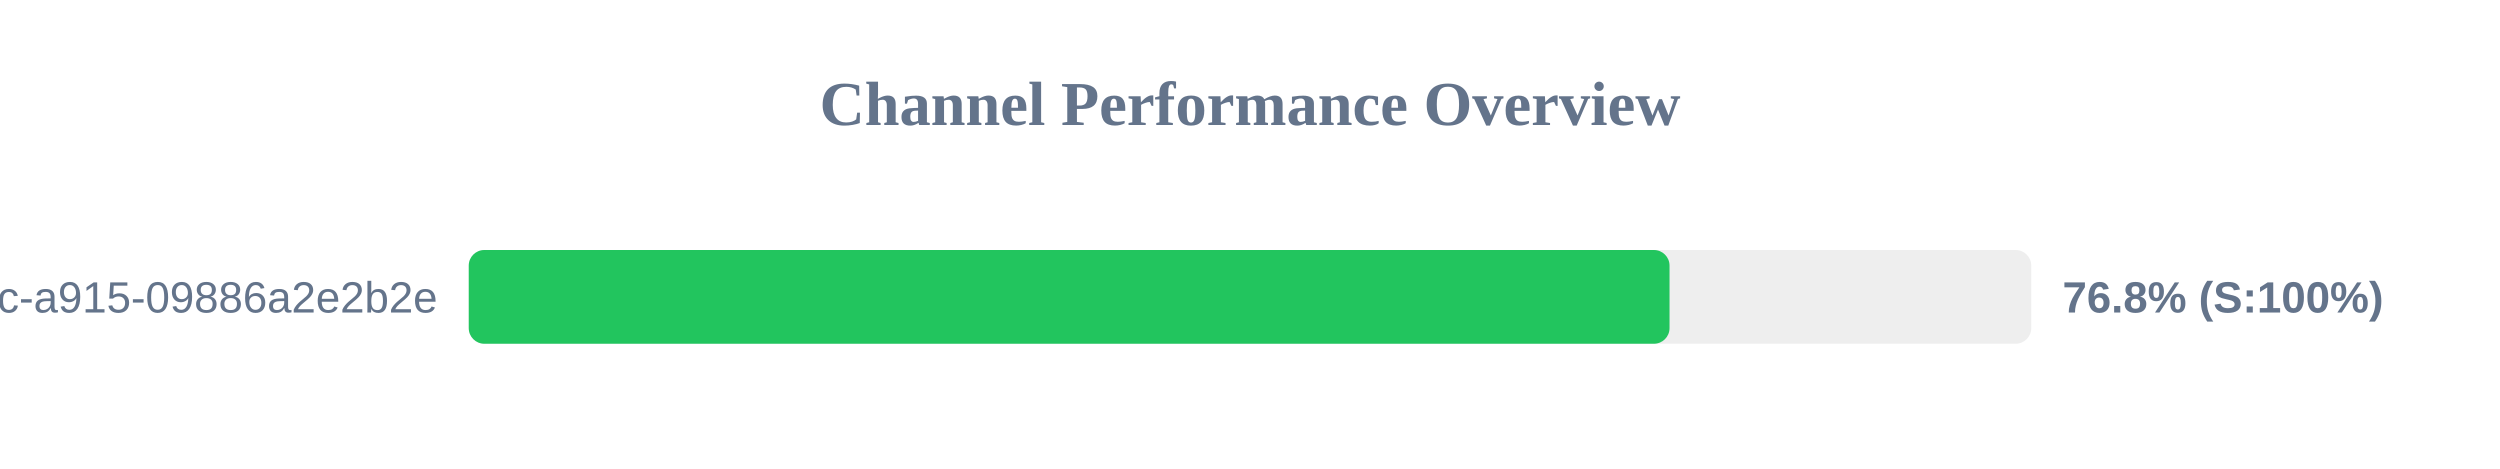
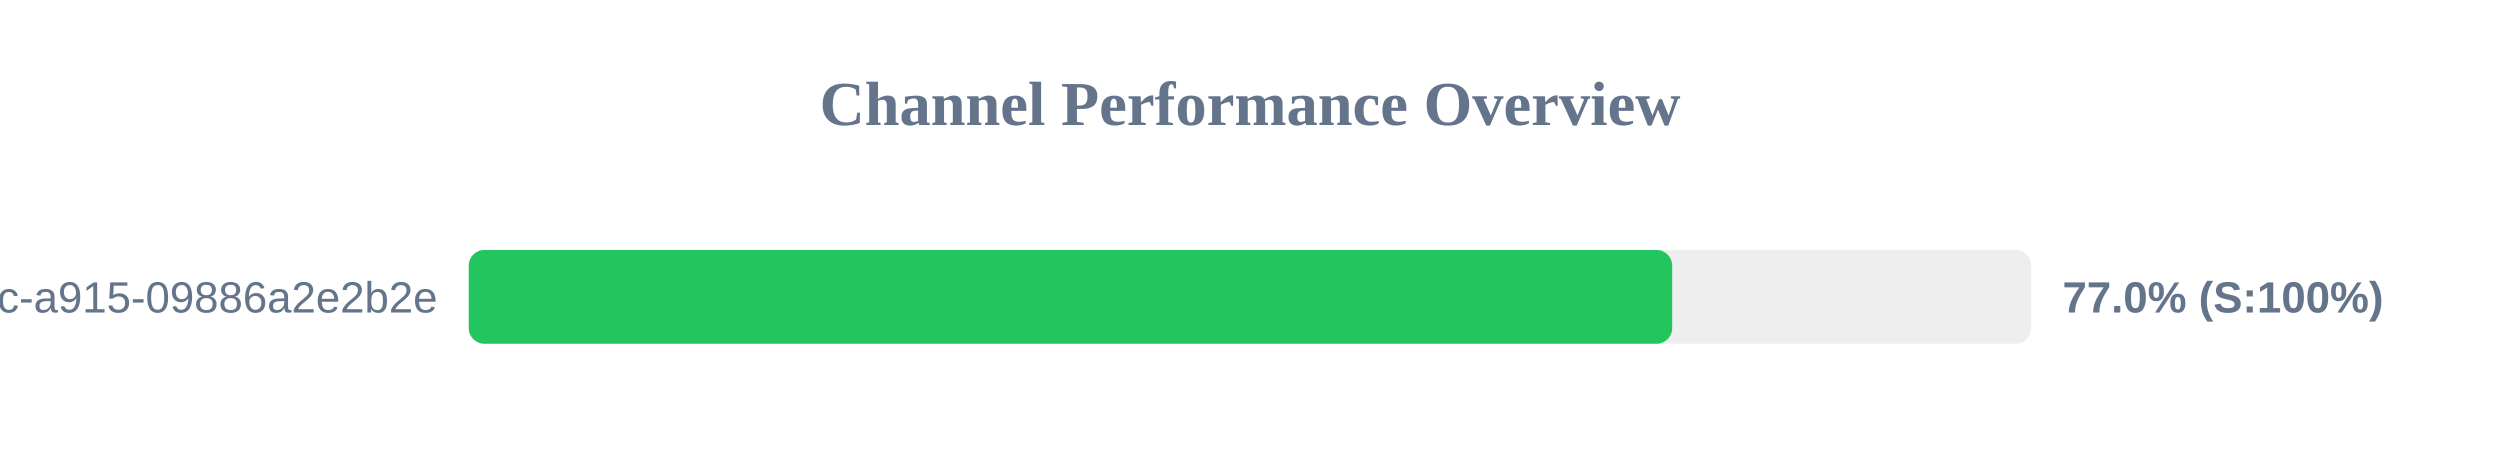
<svg xmlns="http://www.w3.org/2000/svg" width="800" height="150" version="1.1">
  <style>
        .row { font: 14px Arial; fill: #64748b; }
        .score { font: bold 14px Arial; fill: #64748b; }
    </style>
  <text x="400" y="40" text-anchor="middle" font-size="20px" font-weight="bold" fill="#64748b">Channel Performance Overview</text>
  <rect x="150" y="80" width="500" height="30" fill="#eee" rx="5" />
-   <rect x="150" y="80" width="384.25" height="30" fill="#22c55e" rx="5" />
+   <rect x="150" y="80" width="385.1" height="30" fill="#22c55e" rx="5" />
  <text x="140" y="100" text-anchor="end" class="row">?uuid=52816135-d3bc-46bc-a915-09886a2e2b2e</text>
-   <text x="660" y="100" text-anchor="start" class="score">76.8% (S:100%)</text>
+   <text x="660" y="100" text-anchor="start" class="score">77.0% (S:100%)</text>
</svg>
